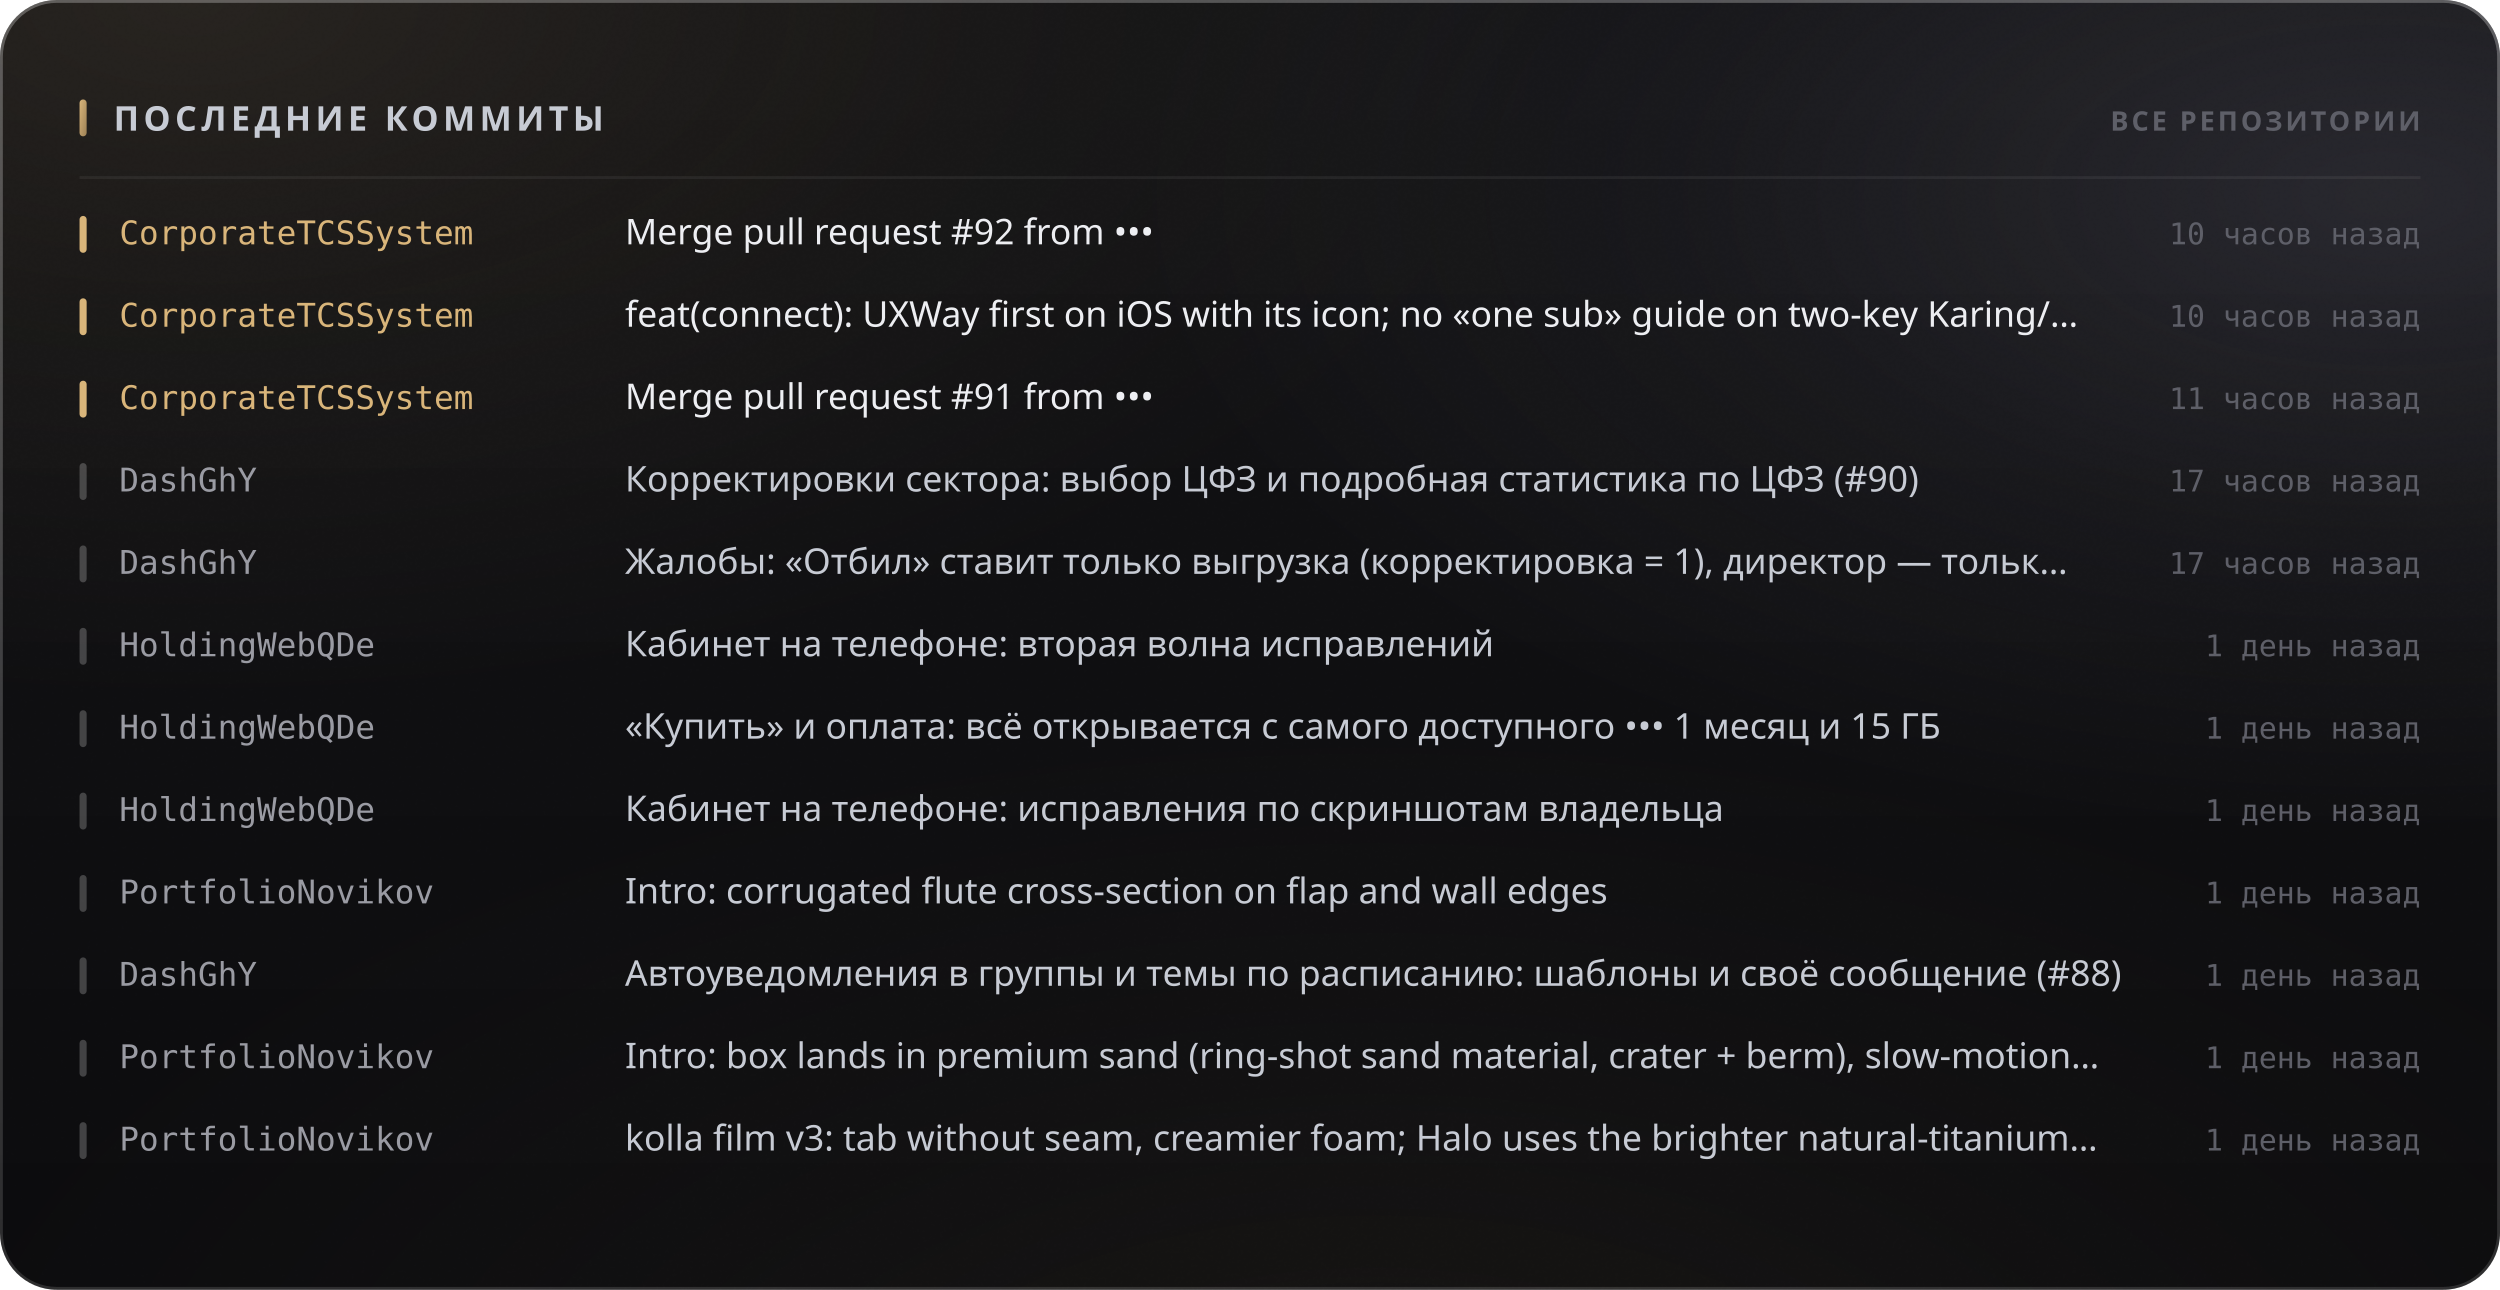
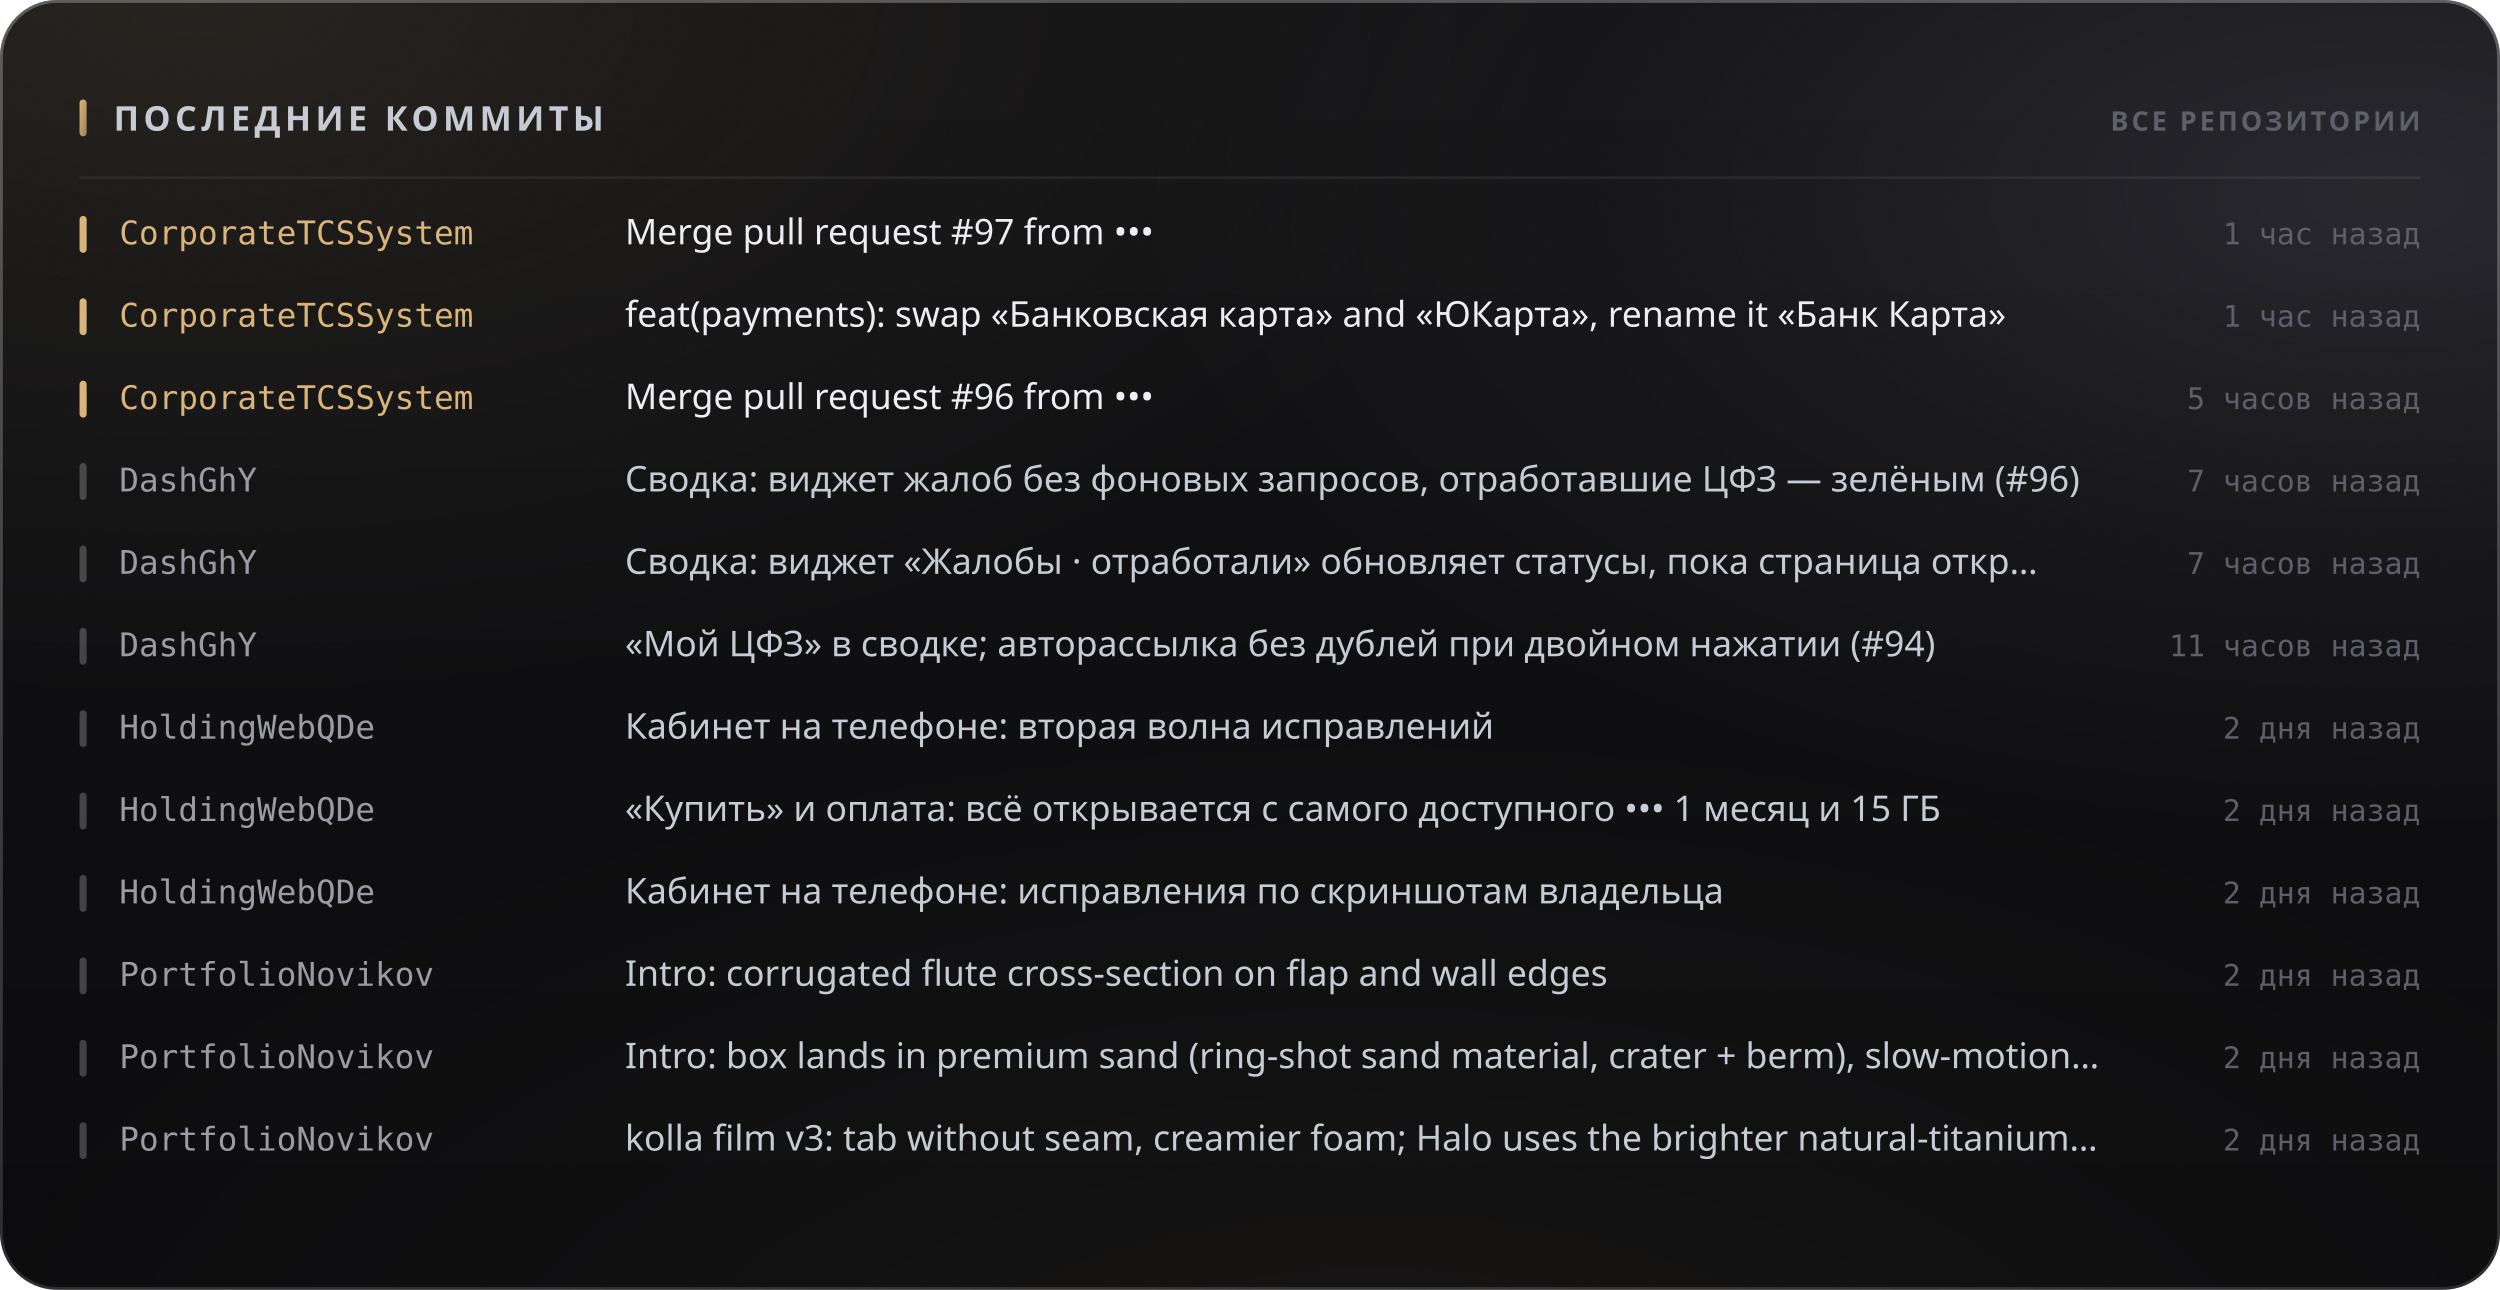
<svg xmlns="http://www.w3.org/2000/svg" width="880" height="454" viewBox="0 0 880 454" role="img">
  <style>
  text { font-family: -apple-system, BlinkMacSystemFont, 'Segoe UI', 'Noto Sans', Helvetica, Arial, sans-serif; }
  .mono { font-family: ui-monospace, 'SF Mono', 'Cascadia Mono', 'DejaVu Sans Mono', Menlo, Consolas, monospace; font-variant-numeric: tabular-nums; }
  .caps { letter-spacing: .1em; text-transform: uppercase; }

  @keyframes sheen  { from { transform: translateX(-120%); } to { transform: translateX(260%); } }
  @keyframes rise   { from { opacity: 0; transform: translateY(6px); } to { opacity: 1; transform: none; } }
  @keyframes slide  { from { opacity: 0; transform: translateX(-8px); } to { opacity: 1; transform: none; } }
  @keyframes grow   { from { transform: scaleY(0); } to { transform: scaleY(1); } }
  @keyframes widen  { from { transform: scaleX(0); } to { transform: scaleX(1); } }
  @keyframes draw   { from { stroke-dashoffset: 200; } to { stroke-dashoffset: 0; } }

  .sheen { animation: sheen 5.5s cubic-bezier(.45,0,.2,1) infinite; }
  .rise  { animation: rise .5s cubic-bezier(.16,1,.3,1) both; }
  .slide { animation: slide .42s cubic-bezier(.16,1,.3,1) both; }
  .bar   { transform-box: fill-box; transform-origin: 50% 100%;
           animation: grow .62s cubic-bezier(.16,1,.3,1) both; }
  .fill  { transform-box: fill-box; transform-origin: 0% 50%;
           animation: widen .8s cubic-bezier(.16,1,.3,1) both; }
  /* The hidden start state lives in the keyframes, never in the static rule.
     A renderer that ignores CSS animations then falls back to the FINISHED
     state — a drawn line, visible text — instead of an empty panel. */
  .spark { stroke-dasharray: 200;
           animation: draw 1.1s cubic-bezier(.16,1,.3,1) both; }

  @media (prefers-reduced-motion: reduce) {
    .sheen { animation: none; opacity: 0; }
    .rise, .slide, .bar, .fill, .spark { animation: none; opacity: 1; transform: none;
                                         stroke-dashoffset: 0; }
  }</style>
  <defs>
    <filter id="grain5" x="0" y="0" width="100%" height="100%">
      <feTurbulence type="fractalNoise" baseFrequency="0.85" numOctaves="3" stitchTiles="stitch" />
      <feColorMatrix type="saturate" values="0" />
    </filter>
    <linearGradient id="accent1" x1="0" y1="0" x2="1" y2="1">
      <stop offset="0%" stop-color="#d9b57a" />
      <stop offset="100%" stop-color="#9d8155" />
    </linearGradient>
    <radialGradient id="aurora6" cx="0.08" cy="0" r="0.55">
      <stop offset="0%" stop-color="#d9b47a" stop-opacity="0.1" />
      <stop offset="55%" stop-color="#d9b47a" stop-opacity="0.035" />
      <stop offset="100%" stop-color="#d9b47a" stop-opacity="0" />
    </radialGradient>
    <radialGradient id="aurora7" cx="0.95" cy="0.15" r="0.5">
      <stop offset="0%" stop-color="#706f83" stop-opacity="0.22" />
      <stop offset="55%" stop-color="#706f83" stop-opacity="0.077" />
      <stop offset="100%" stop-color="#706f83" stop-opacity="0" />
    </radialGradient>
    <radialGradient id="aurora8" cx="0.55" cy="1.15" r="0.6">
      <stop offset="0%" stop-color="#b39b74" stop-opacity="0.07" />
      <stop offset="55%" stop-color="#b39b74" stop-opacity="0.025" />
      <stop offset="100%" stop-color="#b39b74" stop-opacity="0" />
    </radialGradient>
    <linearGradient id="glass2" x1="0" y1="0" x2="0" y2="1">
      <stop offset="0%" stop-color="#ffffff" stop-opacity="0.036" />
      <stop offset="100%" stop-color="#ffffff" stop-opacity="0.007" />
    </linearGradient>
    <linearGradient id="rim3" x1="0" y1="0" x2="0" y2="1">
      <stop offset="0%" stop-color="#ffffff" stop-opacity="0.182" />
      <stop offset="100%" stop-color="#ffffff" stop-opacity="0.025" />
    </linearGradient>
    <linearGradient id="spec4" x1="0" y1="0" x2="1" y2="0">
      <stop offset="0%" stop-color="#ffffff" stop-opacity="0" />
      <stop offset="35%" stop-color="#ffffff" stop-opacity="0.336" />
      <stop offset="70%" stop-color="#ffffff" stop-opacity="0.118" />
      <stop offset="100%" stop-color="#ffffff" stop-opacity="0" />
    </linearGradient>
  </defs>
  <rect width="880" height="454" rx="20" fill="#0a0a0c" />
  <rect width="880" height="454" rx="20" fill="url(#aurora6)" />
  <rect width="880" height="454" rx="20" fill="url(#aurora7)" />
  <rect width="880" height="454" rx="20" fill="url(#aurora8)" />
  <rect width="880" height="454" rx="20" fill="url(#glass2)" />
  <rect width="880" height="454" rx="20" filter="url(#grain5)" opacity="0.085" style="mix-blend-mode:overlay" />
  <rect x=".5" y=".5" width="879" height="453" rx="19.5" fill="none" stroke="rgba(255,255,255,0.11)" />
  <rect x=".5" y=".5" width="879" height="453" rx="19.5" fill="none" stroke="url(#rim3)" />
  <path d="M20 1 H860" stroke="url(#spec4)" stroke-width="1.2" fill="none" />
  <rect x="28" y="35" width="2.5" height="13" rx="1.25" fill="url(#accent1)" />
  <text x="40" y="46" font-size="12" font-weight="700" fill="#c7cbd4" letter-spacing="0.13em">ПОСЛЕДНИЕ КОММИТЫ</text>
  <text x="852" y="46" font-size="9.5" font-weight="600" fill="#5e5f68" text-anchor="end" letter-spacing="0.11em">ВСЕ РЕПОЗИТОРИИ</text>
  <path d="M28 62.5 H852" stroke="rgba(255,255,255,0.06)" stroke-width="1" />
  <g class="slide" opacity="1" style="">
    <rect x="28" y="76" width="2.5" height="13" rx="1.25" fill="#d9b57a" />
    <text x="42" y="86" font-size="11.5" font-weight="500" fill="#d9b57a" class="mono">CorporateTCSSystem</text>
-     <text x="220" y="86" font-size="12.5" font-weight="400" fill="#edeef2">Merge pull request #92 from •••</text>
-     <text x="852" y="86" font-size="10.5" font-weight="400" fill="#5e5f68" text-anchor="end" class="mono">10 часов назад</text>
+     <text x="220" y="86" font-size="12.5" font-weight="400" fill="#edeef2">Merge pull request #97 from •••</text>
+     <text x="852" y="86" font-size="10.5" font-weight="400" fill="#5e5f68" text-anchor="end" class="mono">1 час назад</text>
  </g>
  <g class="slide" opacity="1" style=" animation-delay:0.022s;">
    <rect x="28" y="105" width="2.5" height="13" rx="1.25" fill="#d9b57a" />
    <text x="42" y="115" font-size="11.5" font-weight="500" fill="#d9b57a" class="mono">CorporateTCSSystem</text>
-     <text x="220" y="115" font-size="12.5" font-weight="400" fill="#edeef2">feat(connect): UXWay first on iOS with its icon; no «one sub» guide on two-key Karing/…</text>
-     <text x="852" y="115" font-size="10.5" font-weight="400" fill="#5e5f68" text-anchor="end" class="mono">10 часов назад</text>
+     <text x="220" y="115" font-size="12.5" font-weight="400" fill="#edeef2">feat(payments): swap «Банковская карта» and «ЮКарта», rename it «Банк Карта»</text>
+     <text x="852" y="115" font-size="10.5" font-weight="400" fill="#5e5f68" text-anchor="end" class="mono">1 час назад</text>
  </g>
  <g class="slide" opacity="1" style=" animation-delay:0.044s;">
    <rect x="28" y="134" width="2.5" height="13" rx="1.25" fill="#d9b57a" />
    <text x="42" y="144" font-size="11.5" font-weight="500" fill="#d9b57a" class="mono">CorporateTCSSystem</text>
-     <text x="220" y="144" font-size="12.5" font-weight="400" fill="#edeef2">Merge pull request #91 from •••</text>
-     <text x="852" y="144" font-size="10.5" font-weight="400" fill="#5e5f68" text-anchor="end" class="mono">11 часов назад</text>
+     <text x="220" y="144" font-size="12.5" font-weight="400" fill="#edeef2">Merge pull request #96 from •••</text>
+     <text x="852" y="144" font-size="10.5" font-weight="400" fill="#5e5f68" text-anchor="end" class="mono">5 часов назад</text>
  </g>
  <g class="slide" opacity="1" style=" animation-delay:0.066s;">
    <rect x="28" y="163" width="2.5" height="13" rx="1.25" fill="rgba(255,255,255,0.22)" />
    <text x="42" y="173" font-size="11.5" font-weight="500" fill="#9a9ba3" class="mono">DashGhY</text>
-     <text x="220" y="173" font-size="12.5" font-weight="400" fill="#c7cbd4">Корректировки сектора: выбор ЦФЗ и подробная статистика по ЦФЗ (#90)</text>
-     <text x="852" y="173" font-size="10.5" font-weight="400" fill="#5e5f68" text-anchor="end" class="mono">17 часов назад</text>
+     <text x="220" y="173" font-size="12.5" font-weight="400" fill="#c7cbd4">Сводка: виджет жалоб без фоновых запросов, отработавшие ЦФЗ — зелёным (#96)</text>
+     <text x="852" y="173" font-size="10.5" font-weight="400" fill="#5e5f68" text-anchor="end" class="mono">7 часов назад</text>
  </g>
  <g class="slide" opacity="1" style=" animation-delay:0.088s;">
    <rect x="28" y="192" width="2.5" height="13" rx="1.25" fill="rgba(255,255,255,0.22)" />
    <text x="42" y="202" font-size="11.5" font-weight="500" fill="#9a9ba3" class="mono">DashGhY</text>
-     <text x="220" y="202" font-size="12.5" font-weight="400" fill="#c7cbd4">Жалобы: «Отбил» ставит только выгрузка (корректировка = 1), директор — тольк…</text>
-     <text x="852" y="202" font-size="10.5" font-weight="400" fill="#5e5f68" text-anchor="end" class="mono">17 часов назад</text>
+     <text x="220" y="202" font-size="12.5" font-weight="400" fill="#c7cbd4">Сводка: виджет «Жалобы · отработали» обновляет статусы, пока страница откр…</text>
+     <text x="852" y="202" font-size="10.5" font-weight="400" fill="#5e5f68" text-anchor="end" class="mono">7 часов назад</text>
  </g>
  <g class="slide" opacity="1" style=" animation-delay:0.110s;">
    <rect x="28" y="221" width="2.5" height="13" rx="1.25" fill="rgba(255,255,255,0.22)" />
-     <text x="42" y="231" font-size="11.5" font-weight="500" fill="#9a9ba3" class="mono">HoldingWebQDe</text>
-     <text x="220" y="231" font-size="12.5" font-weight="400" fill="#c7cbd4">Кабинет на телефоне: вторая волна исправлений</text>
-     <text x="852" y="231" font-size="10.5" font-weight="400" fill="#5e5f68" text-anchor="end" class="mono">1 день назад</text>
+     <text x="42" y="231" font-size="11.5" font-weight="500" fill="#9a9ba3" class="mono">DashGhY</text>
+     <text x="220" y="231" font-size="12.5" font-weight="400" fill="#c7cbd4">«Мой ЦФЗ» в сводке; авторассылка без дублей при двойном нажатии (#94)</text>
+     <text x="852" y="231" font-size="10.5" font-weight="400" fill="#5e5f68" text-anchor="end" class="mono">11 часов назад</text>
  </g>
  <g class="slide" opacity="1" style=" animation-delay:0.132s;">
    <rect x="28" y="250" width="2.5" height="13" rx="1.25" fill="rgba(255,255,255,0.22)" />
    <text x="42" y="260" font-size="11.5" font-weight="500" fill="#9a9ba3" class="mono">HoldingWebQDe</text>
-     <text x="220" y="260" font-size="12.5" font-weight="400" fill="#c7cbd4">«Купить» и оплата: всё открывается с самого доступного ••• 1 месяц и 15 ГБ</text>
-     <text x="852" y="260" font-size="10.5" font-weight="400" fill="#5e5f68" text-anchor="end" class="mono">1 день назад</text>
+     <text x="220" y="260" font-size="12.5" font-weight="400" fill="#c7cbd4">Кабинет на телефоне: вторая волна исправлений</text>
+     <text x="852" y="260" font-size="10.5" font-weight="400" fill="#5e5f68" text-anchor="end" class="mono">2 дня назад</text>
  </g>
  <g class="slide" opacity="1" style=" animation-delay:0.154s;">
    <rect x="28" y="279" width="2.5" height="13" rx="1.25" fill="rgba(255,255,255,0.22)" />
    <text x="42" y="289" font-size="11.5" font-weight="500" fill="#9a9ba3" class="mono">HoldingWebQDe</text>
-     <text x="220" y="289" font-size="12.5" font-weight="400" fill="#c7cbd4">Кабинет на телефоне: исправления по скриншотам владельца</text>
-     <text x="852" y="289" font-size="10.5" font-weight="400" fill="#5e5f68" text-anchor="end" class="mono">1 день назад</text>
+     <text x="220" y="289" font-size="12.5" font-weight="400" fill="#c7cbd4">«Купить» и оплата: всё открывается с самого доступного ••• 1 месяц и 15 ГБ</text>
+     <text x="852" y="289" font-size="10.5" font-weight="400" fill="#5e5f68" text-anchor="end" class="mono">2 дня назад</text>
  </g>
  <g class="slide" opacity="1" style=" animation-delay:0.176s;">
    <rect x="28" y="308" width="2.5" height="13" rx="1.25" fill="rgba(255,255,255,0.22)" />
-     <text x="42" y="318" font-size="11.5" font-weight="500" fill="#9a9ba3" class="mono">PortfolioNovikov</text>
-     <text x="220" y="318" font-size="12.5" font-weight="400" fill="#c7cbd4">Intro: corrugated flute cross-section on flap and wall edges</text>
-     <text x="852" y="318" font-size="10.5" font-weight="400" fill="#5e5f68" text-anchor="end" class="mono">1 день назад</text>
+     <text x="42" y="318" font-size="11.5" font-weight="500" fill="#9a9ba3" class="mono">HoldingWebQDe</text>
+     <text x="220" y="318" font-size="12.5" font-weight="400" fill="#c7cbd4">Кабинет на телефоне: исправления по скриншотам владельца</text>
+     <text x="852" y="318" font-size="10.5" font-weight="400" fill="#5e5f68" text-anchor="end" class="mono">2 дня назад</text>
  </g>
  <g class="slide" opacity="1" style=" animation-delay:0.198s;">
    <rect x="28" y="337" width="2.5" height="13" rx="1.25" fill="rgba(255,255,255,0.22)" />
-     <text x="42" y="347" font-size="11.5" font-weight="500" fill="#9a9ba3" class="mono">DashGhY</text>
-     <text x="220" y="347" font-size="12.5" font-weight="400" fill="#c7cbd4">Автоуведомления в группы и темы по расписанию: шаблоны и своё сообщение (#88)</text>
-     <text x="852" y="347" font-size="10.5" font-weight="400" fill="#5e5f68" text-anchor="end" class="mono">1 день назад</text>
+     <text x="42" y="347" font-size="11.5" font-weight="500" fill="#9a9ba3" class="mono">PortfolioNovikov</text>
+     <text x="220" y="347" font-size="12.5" font-weight="400" fill="#c7cbd4">Intro: corrugated flute cross-section on flap and wall edges</text>
+     <text x="852" y="347" font-size="10.5" font-weight="400" fill="#5e5f68" text-anchor="end" class="mono">2 дня назад</text>
  </g>
  <g class="slide" opacity="1" style=" animation-delay:0.220s;">
    <rect x="28" y="366" width="2.5" height="13" rx="1.25" fill="rgba(255,255,255,0.22)" />
    <text x="42" y="376" font-size="11.5" font-weight="500" fill="#9a9ba3" class="mono">PortfolioNovikov</text>
    <text x="220" y="376" font-size="12.5" font-weight="400" fill="#c7cbd4">Intro: box lands in premium sand (ring-shot sand material, crater + berm), slow-motion…</text>
-     <text x="852" y="376" font-size="10.5" font-weight="400" fill="#5e5f68" text-anchor="end" class="mono">1 день назад</text>
+     <text x="852" y="376" font-size="10.5" font-weight="400" fill="#5e5f68" text-anchor="end" class="mono">2 дня назад</text>
  </g>
  <g class="slide" opacity="1" style=" animation-delay:0.242s;">
    <rect x="28" y="395" width="2.5" height="13" rx="1.25" fill="rgba(255,255,255,0.22)" />
    <text x="42" y="405" font-size="11.5" font-weight="500" fill="#9a9ba3" class="mono">PortfolioNovikov</text>
    <text x="220" y="405" font-size="12.5" font-weight="400" fill="#c7cbd4">kolla film v3: tab without seam, creamier foam; Halo uses the brighter natural-titanium…</text>
-     <text x="852" y="405" font-size="10.5" font-weight="400" fill="#5e5f68" text-anchor="end" class="mono">1 день назад</text>
+     <text x="852" y="405" font-size="10.5" font-weight="400" fill="#5e5f68" text-anchor="end" class="mono">2 дня назад</text>
  </g>
</svg>
